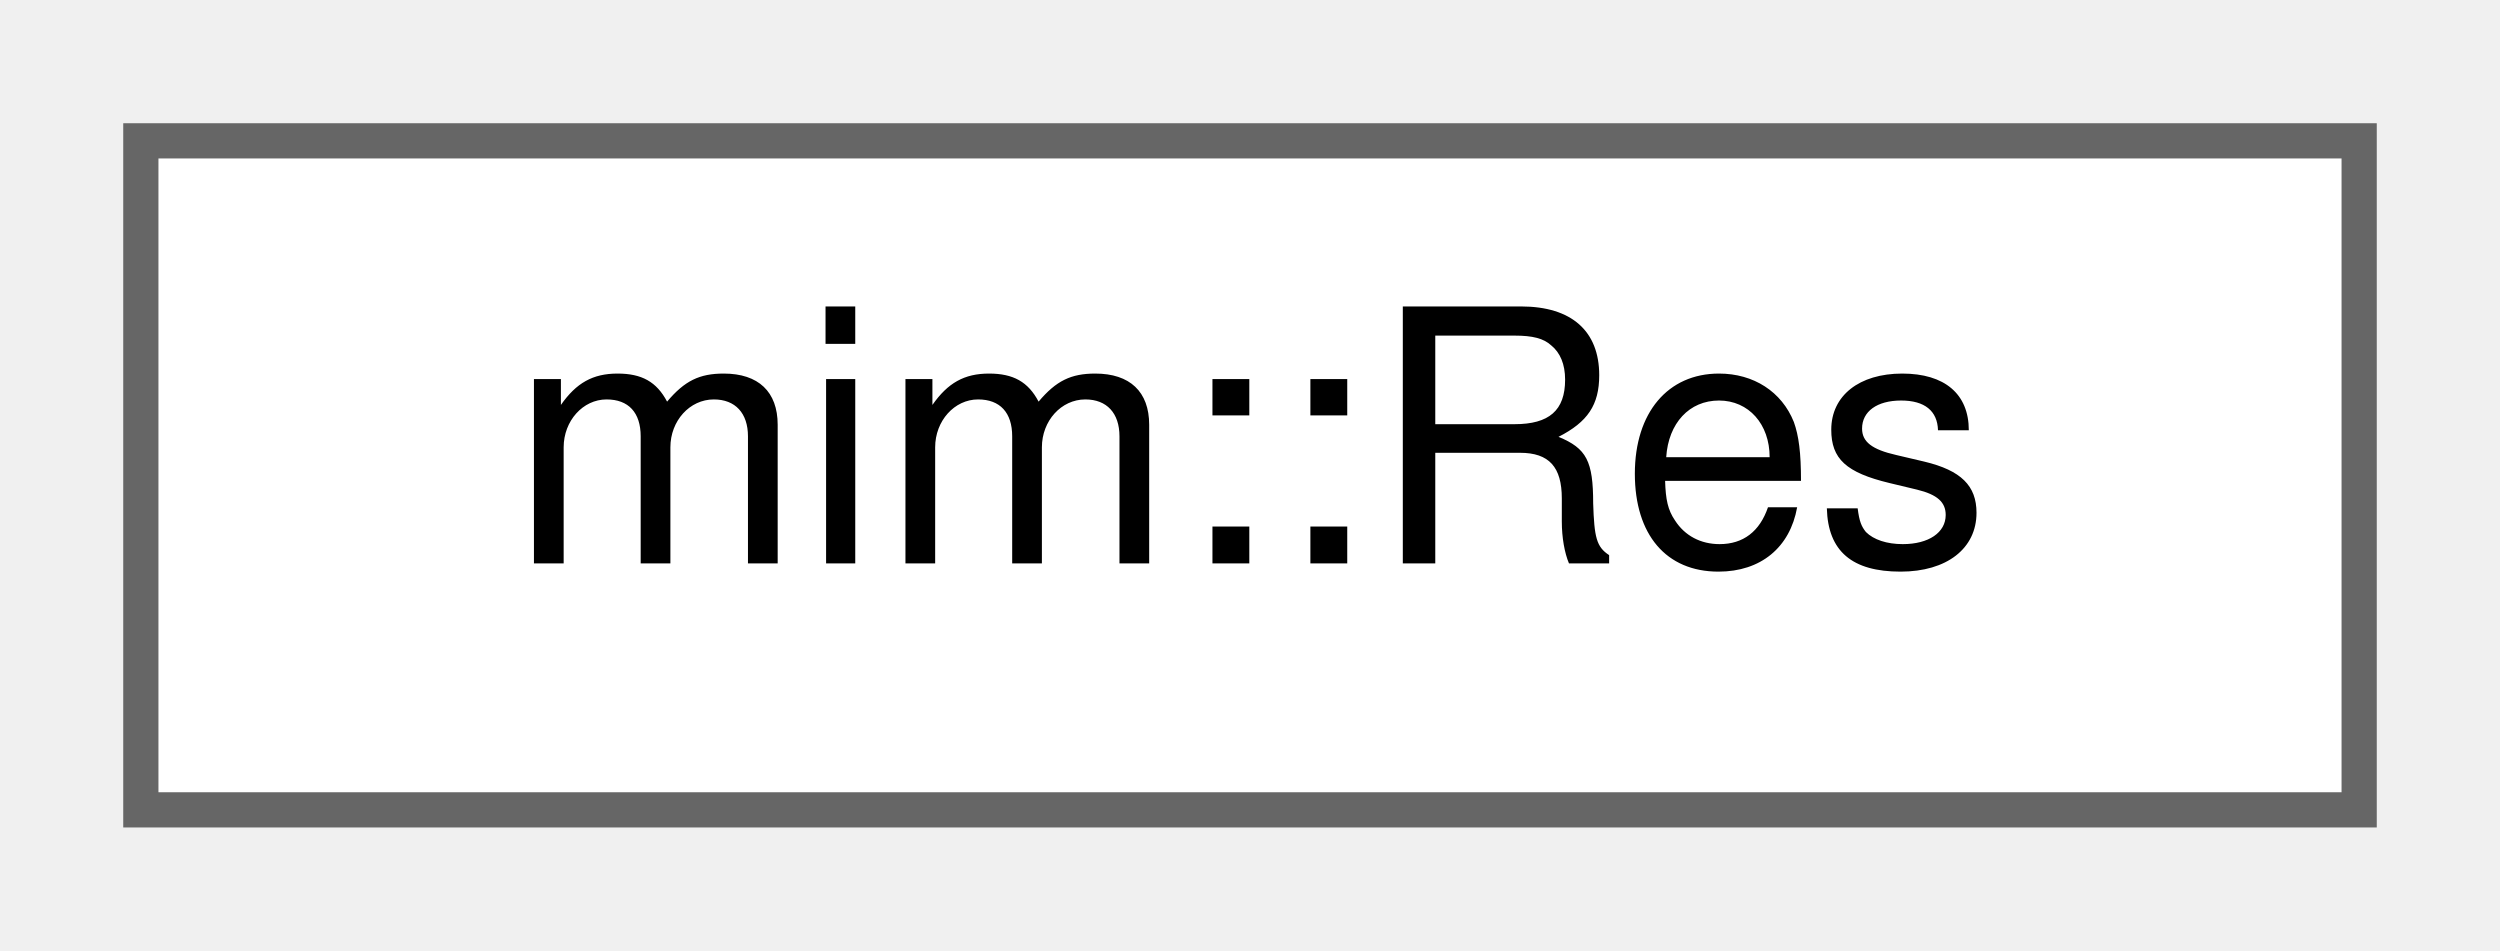
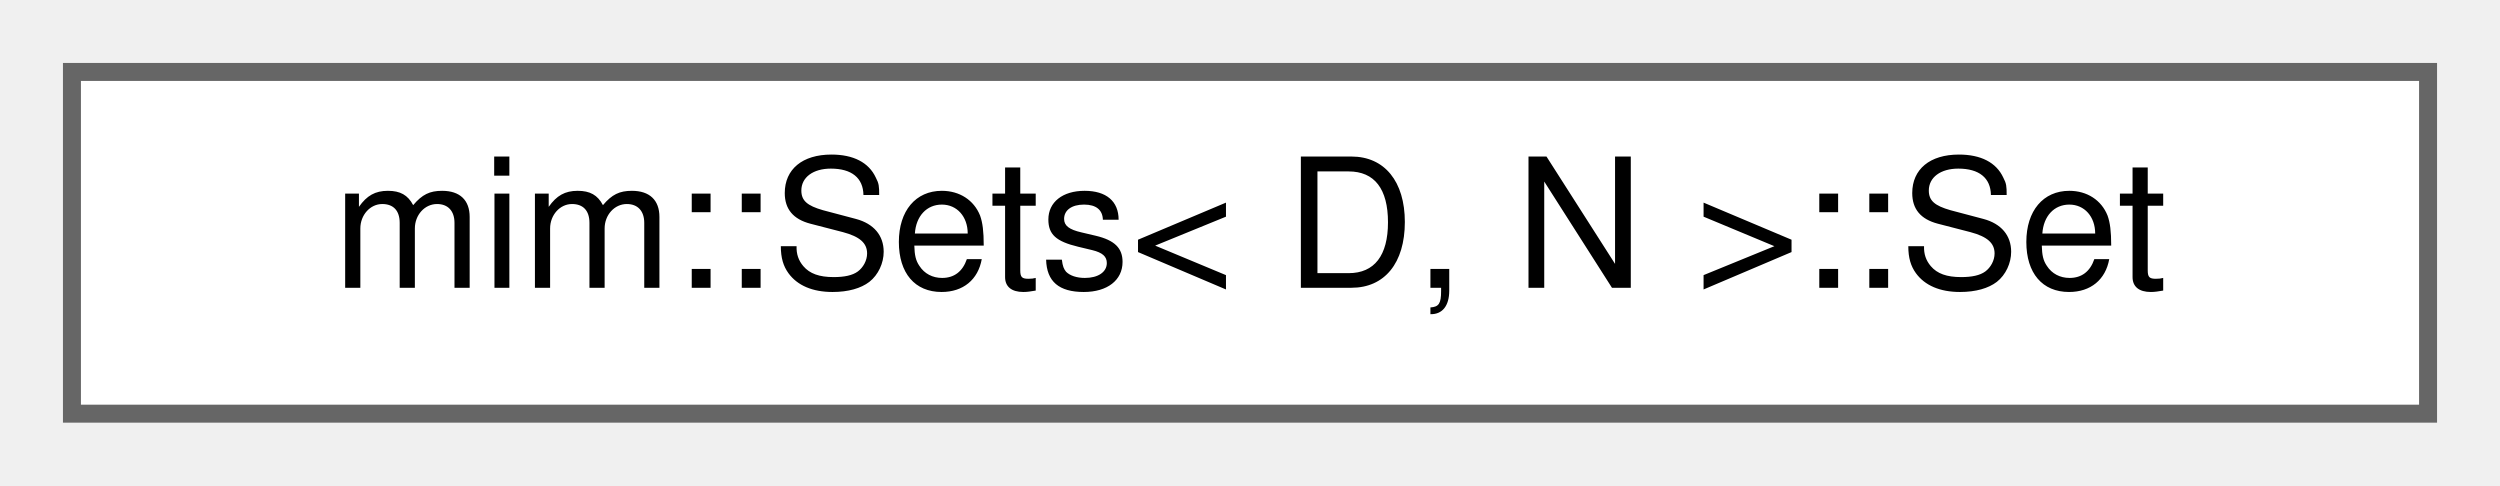
- <svg xmlns="http://www.w3.org/2000/svg" xmlns:xlink="http://www.w3.org/1999/xlink" width="71pt" height="27pt" viewBox="0.00 0.00 71.00 27.00">
+ <svg xmlns="http://www.w3.org/2000/svg" xmlns:xlink="http://www.w3.org/1999/xlink" width="139pt" height="27pt" viewBox="0.00 0.00 139.00 27.00">
  <g id="graph0" class="graph" transform="scale(1 1) rotate(0) translate(4 23)">
    <g id="Node000000" class="node">
      <g id="a_Node000000">
-         <a xlink:href="classmim_1_1Res.html" target="_top" xlink:title="Utility class when folding constants in normalizers.">
-           <polygon fill="white" stroke="#666666" points="63,-19 0,-19 0,0 63,0 63,-19" />
-           <text text-anchor="middle" x="31.5" y="-7" font-family="Helvetica,sans-Serif" font-size="10.00">mim::Res</text>
+         <a xlink:href="classmim_1_1Sets_1_1Set.html" target="_top" xlink:title=" ">
+           <polygon fill="white" stroke="#666666" points="131,-19 0,-19 0,0 131,0 131,-19" />
+           <text text-anchor="middle" x="65.5" y="-7" font-family="Helvetica,sans-Serif" font-size="10.00">mim::Sets&lt; D, N &gt;::Set</text>
        </a>
      </g>
    </g>
  </g>
</svg>
